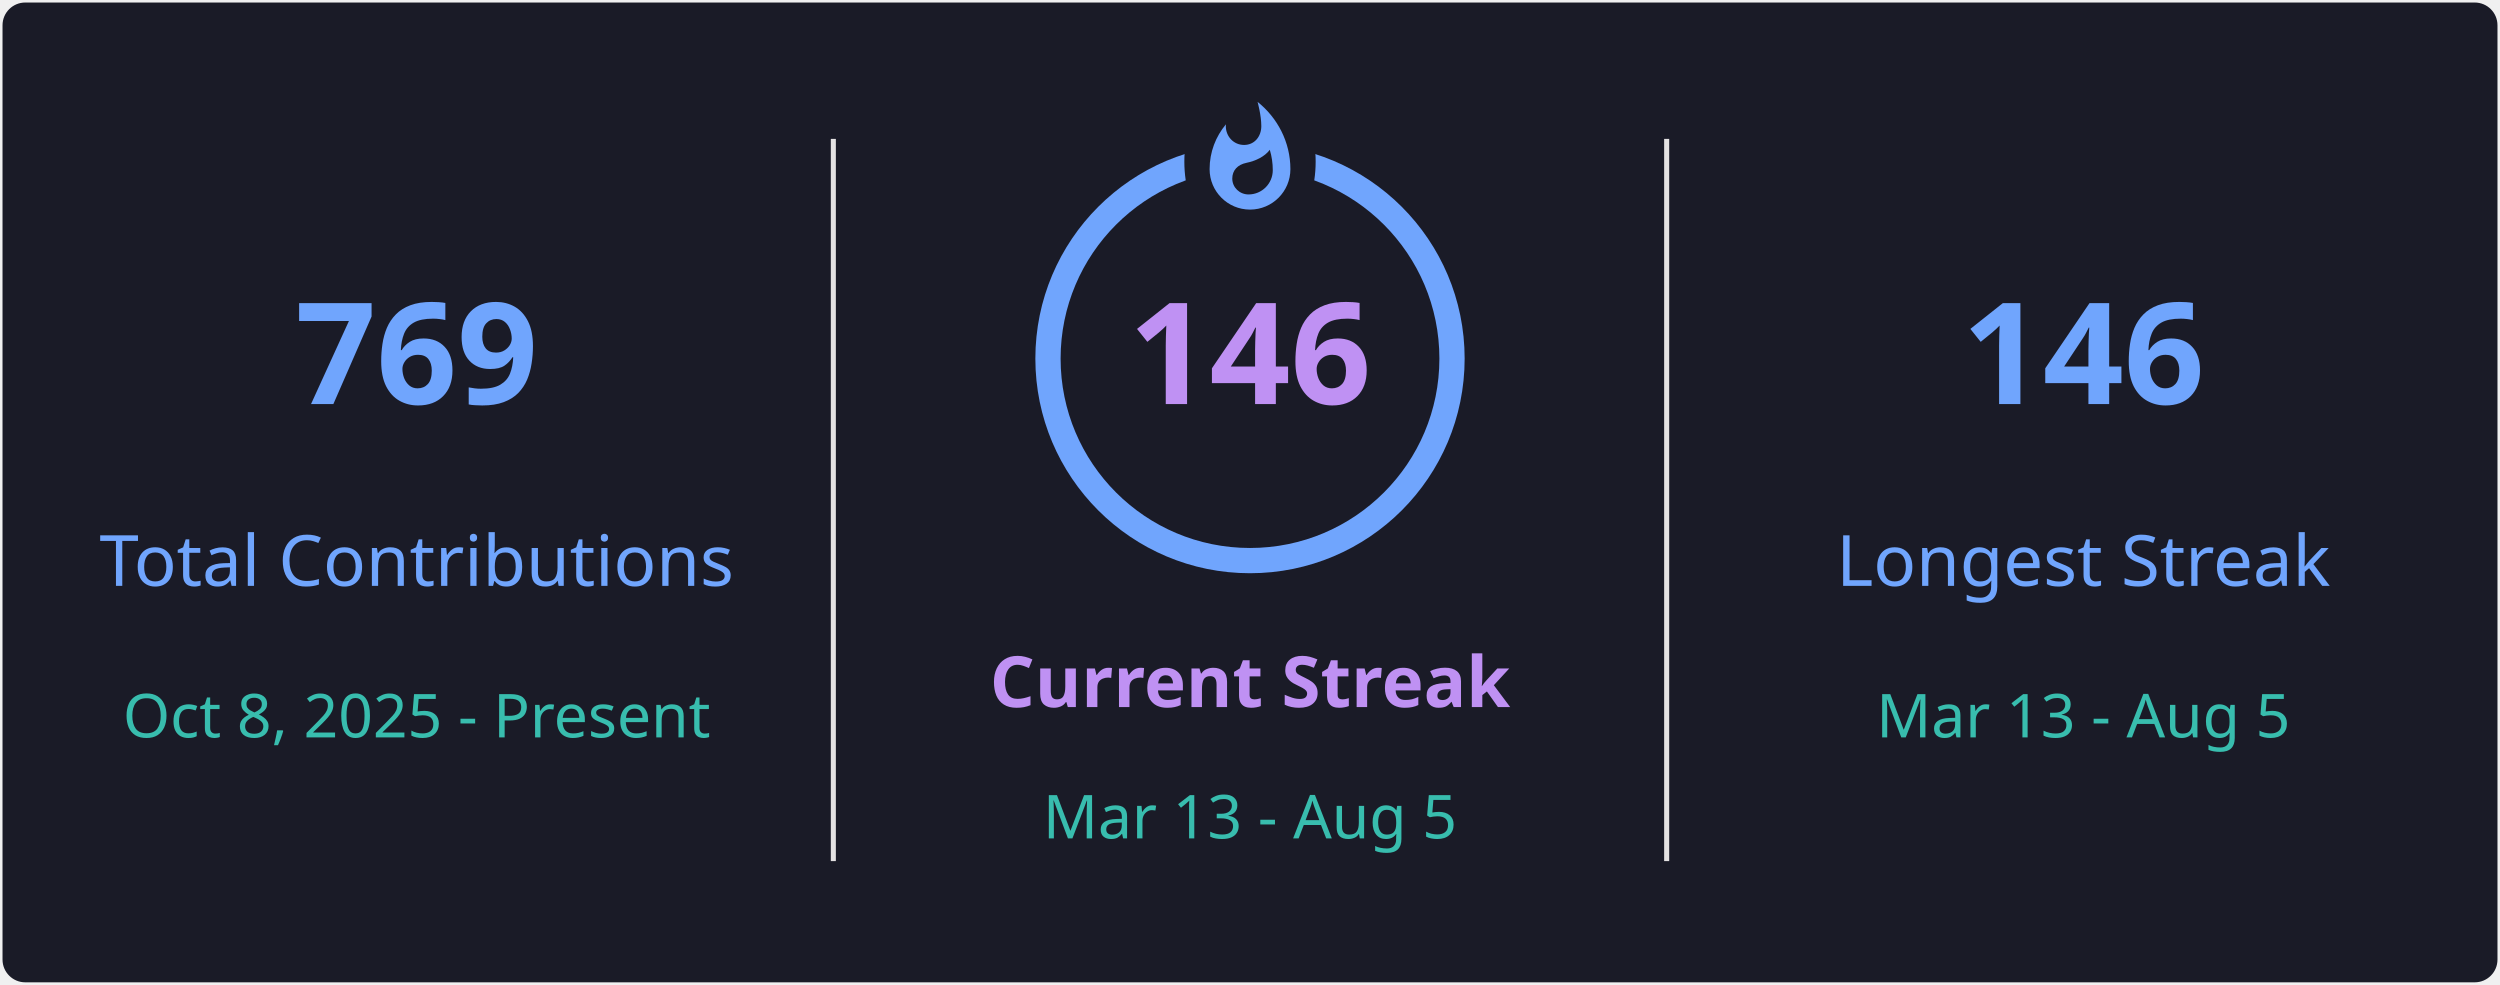
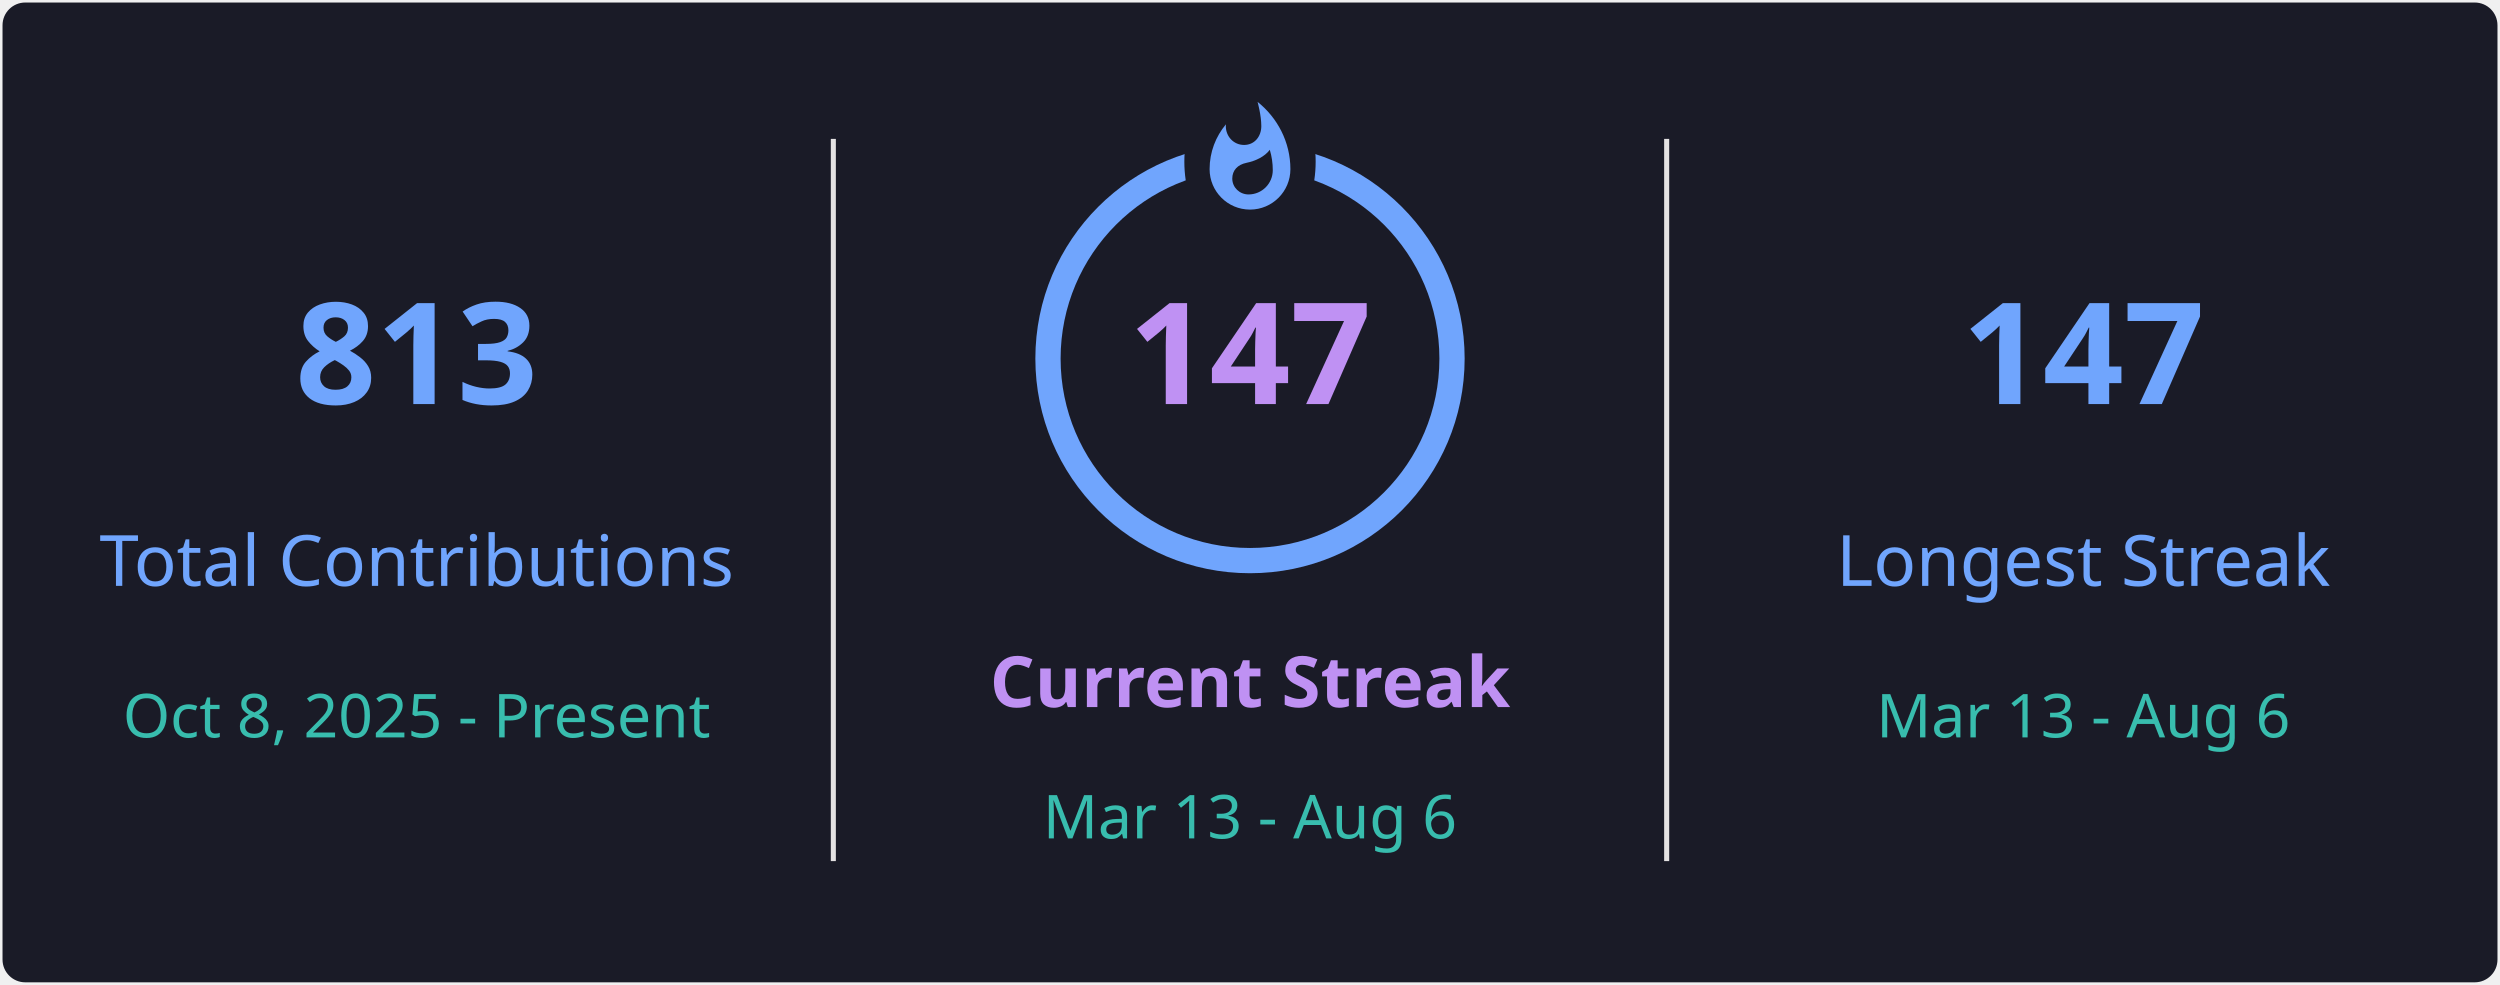
<svg xmlns="http://www.w3.org/2000/svg" style="isolation: isolate" viewBox="0 0 495 195" width="495px" height="195px" direction="ltr">
  <defs>
    <clipPath id="outer_rectangle">
      <rect width="495" height="195" rx="4.5" />
    </clipPath>
    <mask id="mask_out_ring_behind_fire">
      <rect width="495" height="195" fill="white" />
      <ellipse id="mask-ellipse" cx="247.5" cy="32" rx="13" ry="18" fill="black" />
    </mask>
  </defs>
  <g clip-path="url(#outer_rectangle)">
    <g style="isolation: isolate">
      <rect stroke="#000000" stroke-opacity="0" fill="#1A1B27" rx="4.5" x="0.5" y="0.5" width="494" height="194" />
    </g>
    <g style="isolation: isolate">
      <line x1="165" y1="28" x2="165" y2="170" vector-effect="non-scaling-stroke" stroke-width="1" stroke="#E4E2E2" stroke-linejoin="miter" stroke-linecap="square" stroke-miterlimit="3" />
      <line x1="330" y1="28" x2="330" y2="170" vector-effect="non-scaling-stroke" stroke-width="1" stroke="#E4E2E2" stroke-linejoin="miter" stroke-linecap="square" stroke-miterlimit="3" />
    </g>
    <g style="isolation: isolate">
      <g transform="translate(82.5, 48)">
        <text x="0" y="32" stroke-width="0" text-anchor="middle" fill="#70A5FD" stroke="none" font-family="&quot;Segoe UI&quot;, Ubuntu, sans-serif" font-weight="700" font-size="28px" font-style="normal" style="opacity: 1; opacity: 1;">
-                         769
+                         813
                    </text>
      </g>
      <g transform="translate(82.5, 84)">
        <text x="0" y="32" stroke-width="0" text-anchor="middle" fill="#70A5FD" stroke="none" font-family="&quot;Segoe UI&quot;, Ubuntu, sans-serif" font-weight="400" font-size="14px" font-style="normal" style="opacity: 1; opacity: 1;">
                        Total Contributions
                    </text>
      </g>
      <g transform="translate(82.5, 114)">
        <text x="0" y="32" stroke-width="0" text-anchor="middle" fill="#38BDAE" stroke="none" font-family="&quot;Segoe UI&quot;, Ubuntu, sans-serif" font-weight="400" font-size="12px" font-style="normal" style="opacity: 1; opacity: 1;">
                        Oct 8, 2025 - Present
                    </text>
      </g>
    </g>
    <g style="isolation: isolate">
      <g transform="translate(247.5, 108)">
        <text x="0" y="32" stroke-width="0" text-anchor="middle" fill="#BF91F3" stroke="none" font-family="&quot;Segoe UI&quot;, Ubuntu, sans-serif" font-weight="700" font-size="14px" font-style="normal" style="opacity: 1; opacity: 1;">
                        Current Streak
                    </text>
      </g>
      <g transform="translate(247.5, 145)">
        <text x="0" y="21" stroke-width="0" text-anchor="middle" fill="#38BDAE" stroke="none" font-family="&quot;Segoe UI&quot;, Ubuntu, sans-serif" font-weight="400" font-size="12px" font-style="normal" style="opacity: 1; opacity: 1;">
-                         Mar 13 - Aug 5
+                         Mar 13 - Aug 6
                    </text>
      </g>
      <g mask="url(#mask_out_ring_behind_fire)">
        <circle cx="247.5" cy="71" r="40" fill="none" stroke="#70A5FD" stroke-width="5" style="opacity: 1; opacity: 1;" />
      </g>
      <g transform="translate(247.5, 19.5)" stroke-opacity="0" style="opacity: 1; opacity: 1;">
        <path d="M -12 -0.5 L 15 -0.5 L 15 23.5 L -12 23.5 L -12 -0.5 Z" fill="none" />
        <path d="M 1.5 0.67 C 1.5 0.67 2.24 3.32 2.24 5.47 C 2.24 7.53 0.89 9.2 -1.17 9.2 C -3.23 9.2 -4.79 7.53 -4.79 5.47 L -4.76 5.11 C -6.78 7.51 -8 10.62 -8 13.99 C -8 18.41 -4.42 22 0 22 C 4.42 22 8 18.41 8 13.99 C 8 8.6 5.41 3.79 1.5 0.67 Z M -0.29 19 C -2.07 19 -3.51 17.6 -3.51 15.86 C -3.51 14.24 -2.46 13.1 -0.7 12.74 C 1.07 12.38 2.9 11.53 3.92 10.16 C 4.31 11.45 4.51 12.81 4.51 14.2 C 4.51 16.85 2.36 19 -0.29 19 Z" fill="#70A5FD" stroke-opacity="0" />
      </g>
      <g transform="translate(247.5, 48)">
        <text x="0" y="32" stroke-width="0" text-anchor="middle" fill="#BF91F3" stroke="none" font-family="&quot;Segoe UI&quot;, Ubuntu, sans-serif" font-weight="700" font-size="28px" font-style="normal" style="font-size: 28px;">
-                         146
+                         147
                    </text>
      </g>
    </g>
    <g style="isolation: isolate">
      <g transform="translate(412.5, 48)">
        <text x="0" y="32" stroke-width="0" text-anchor="middle" fill="#70A5FD" stroke="none" font-family="&quot;Segoe UI&quot;, Ubuntu, sans-serif" font-weight="700" font-size="28px" font-style="normal" style="opacity: 1; opacity: 1;">
-                         146
+                         147
                    </text>
      </g>
      <g transform="translate(412.5, 84)">
        <text x="0" y="32" stroke-width="0" text-anchor="middle" fill="#70A5FD" stroke="none" font-family="&quot;Segoe UI&quot;, Ubuntu, sans-serif" font-weight="400" font-size="14px" font-style="normal" style="opacity: 1; opacity: 1;">
                        Longest Streak
                    </text>
      </g>
      <g transform="translate(412.5, 114)">
        <text x="0" y="32" stroke-width="0" text-anchor="middle" fill="#38BDAE" stroke="none" font-family="&quot;Segoe UI&quot;, Ubuntu, sans-serif" font-weight="400" font-size="12px" font-style="normal" style="opacity: 1; opacity: 1;">
-                         Mar 13 - Aug 5
+                         Mar 13 - Aug 6
                    </text>
      </g>
    </g>
  </g>
</svg>
